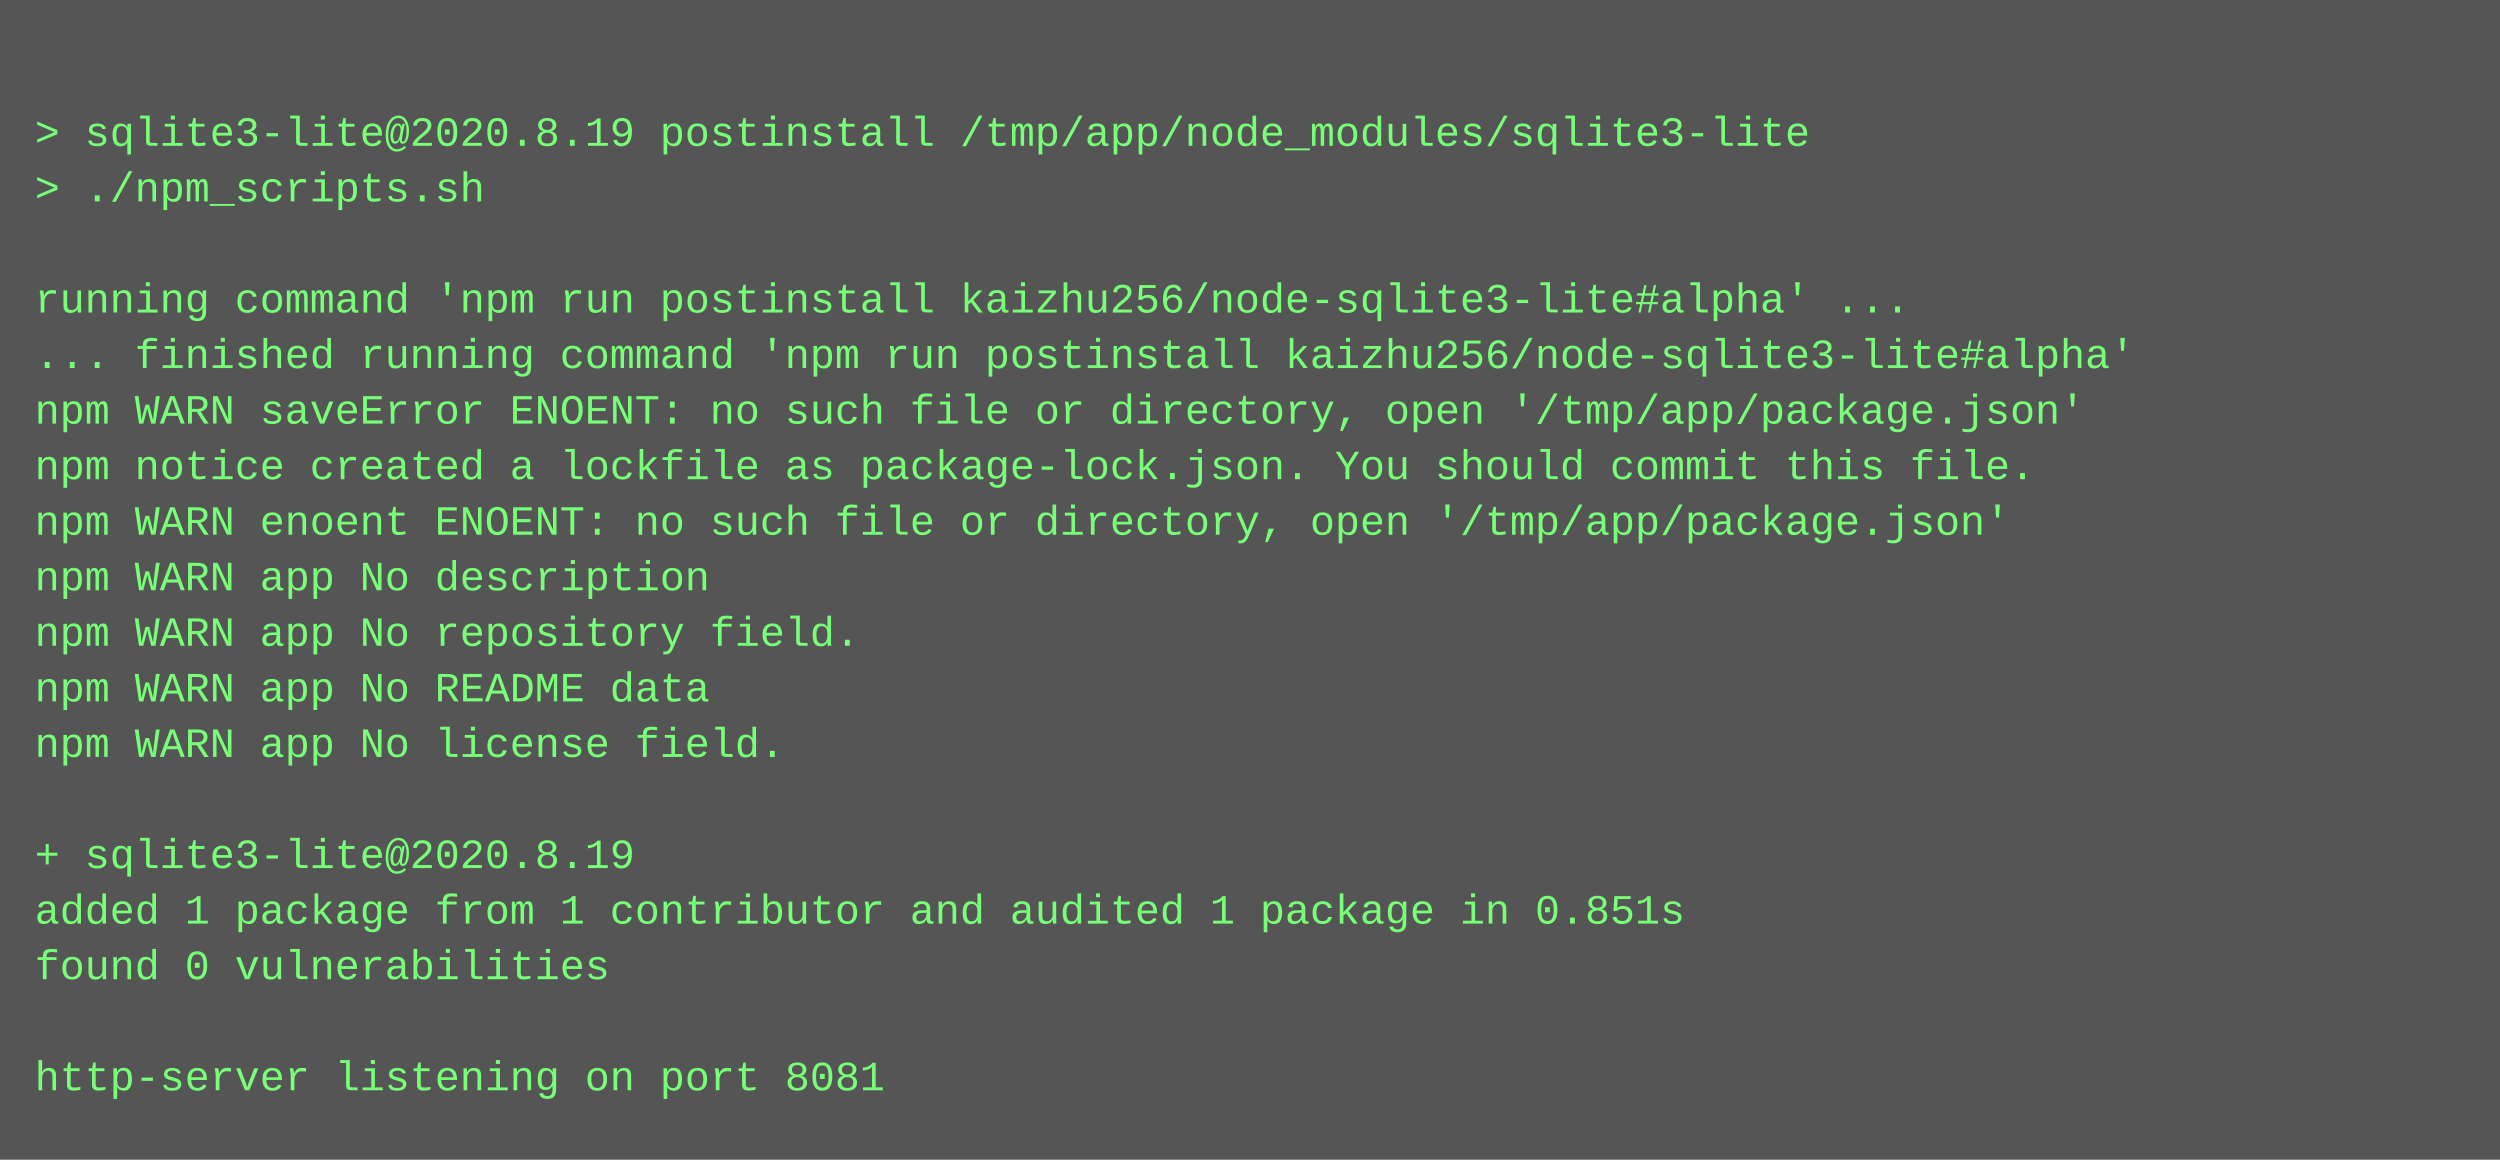
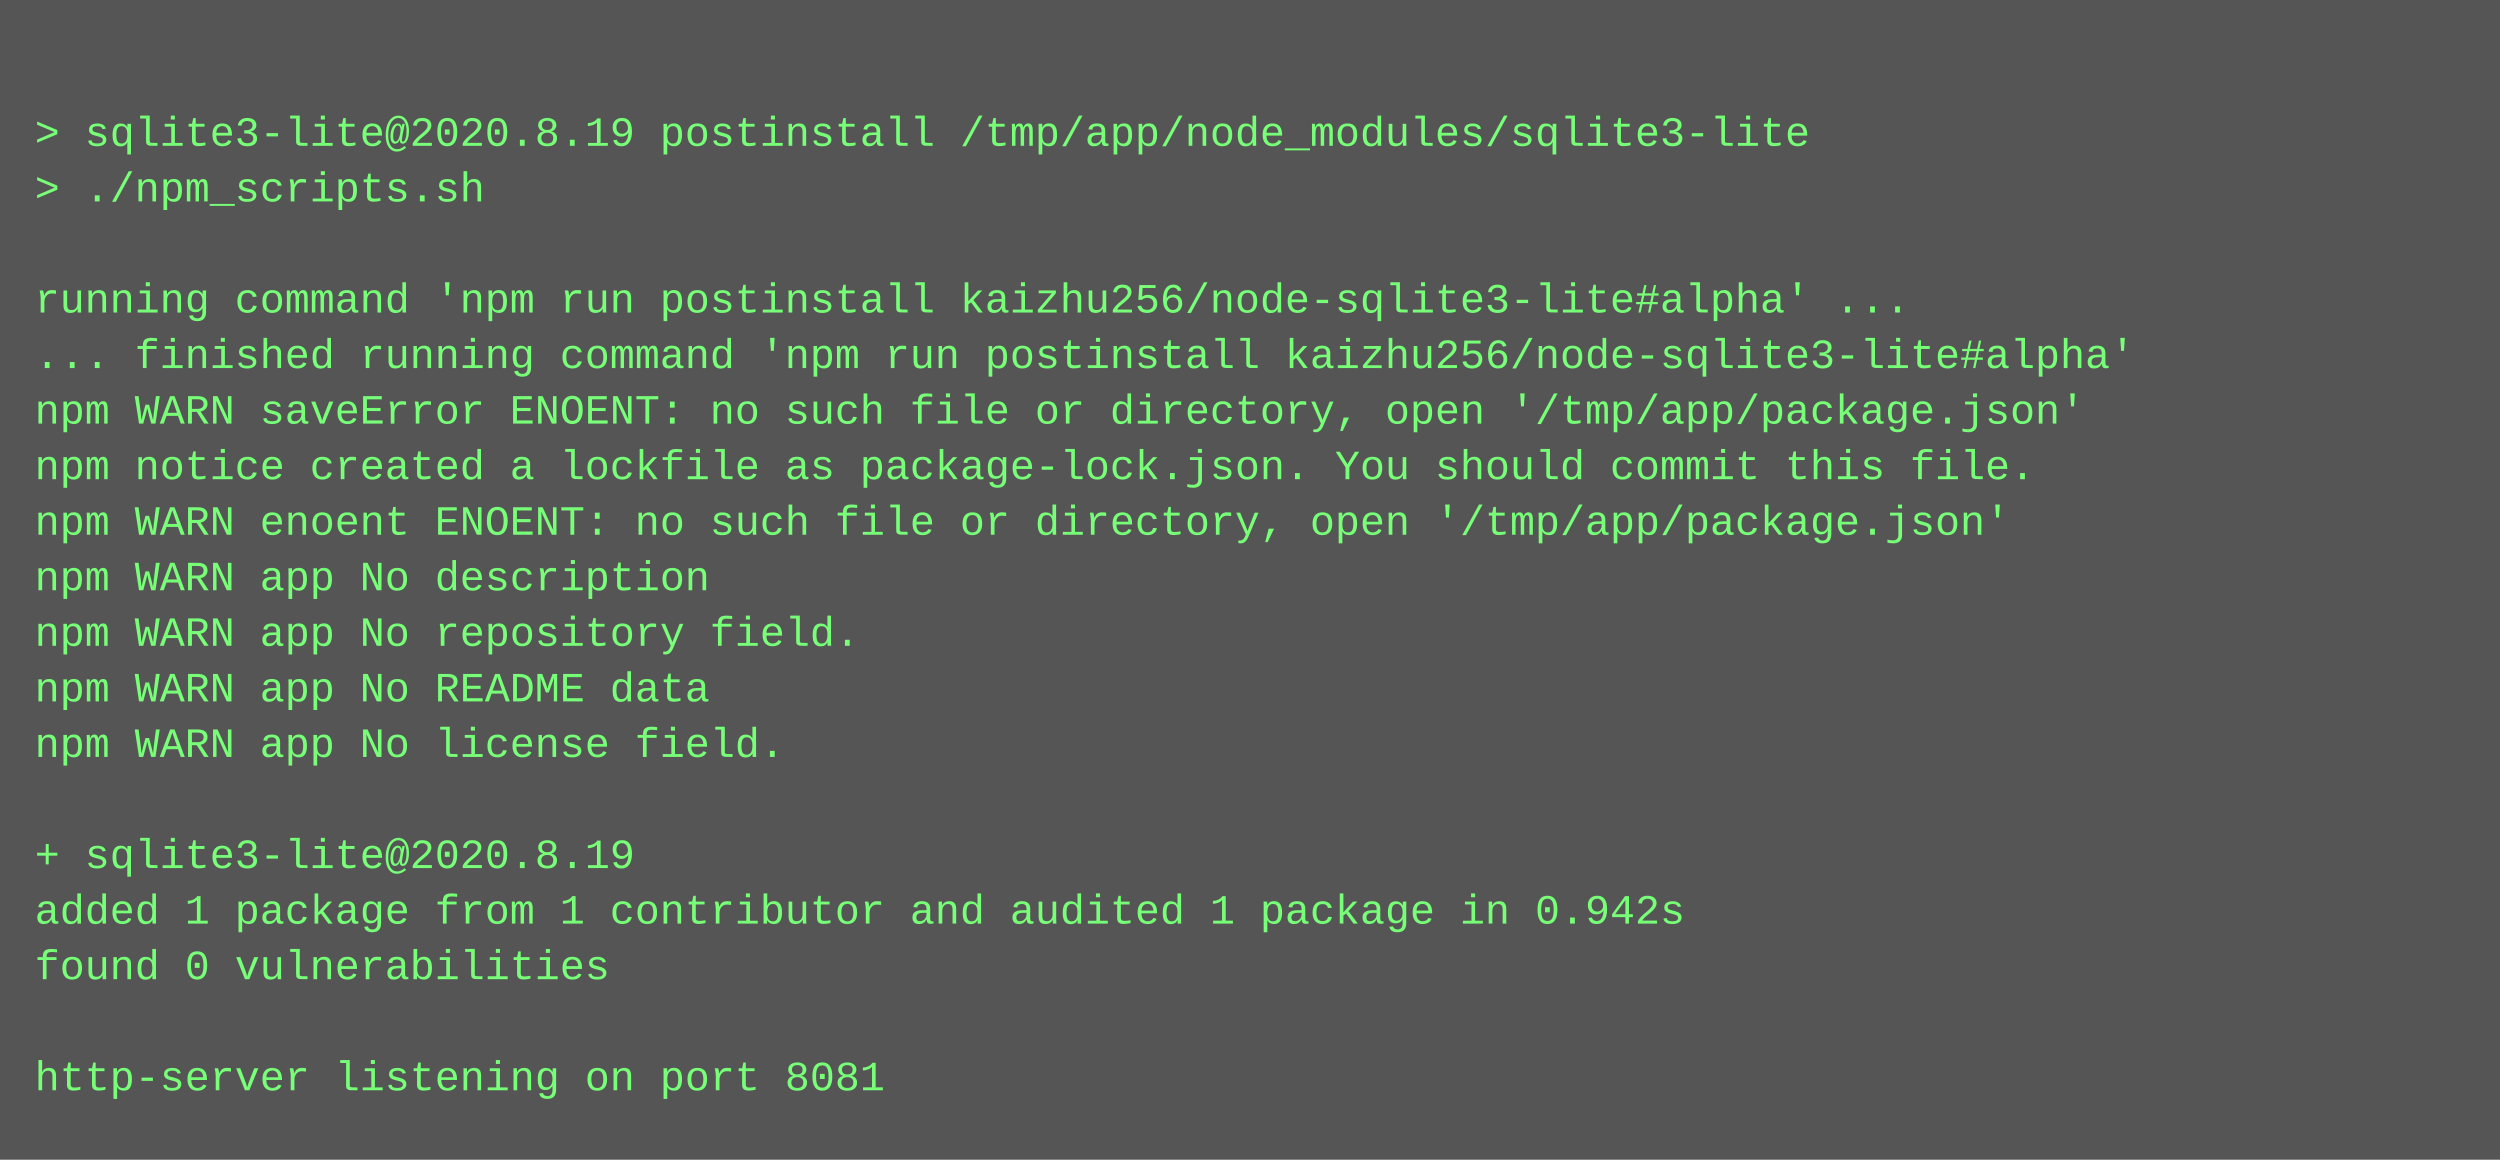
<svg xmlns="http://www.w3.org/2000/svg" height="334" width="720">
  <rect height="334" fill="#555" width="720" />
  <text fill="#7f7" font-family="Courier New" font-size="12" xml:space="preserve">
    <tspan x="10" y="26" />
    <tspan x="10" y="42">&gt; sqlite3-lite@2020.8.19 postinstall /tmp/app/node_modules/sqlite3-lite</tspan>
    <tspan x="10" y="58">&gt; ./npm_scripts.sh</tspan>
    <tspan x="10" y="74" />
    <tspan x="10" y="90">running command 'npm run postinstall kaizhu256/node-sqlite3-lite#alpha' ...</tspan>
    <tspan x="10" y="106">... finished running command 'npm run postinstall kaizhu256/node-sqlite3-lite#alpha'</tspan>
    <tspan x="10" y="122">npm WARN saveError ENOENT: no such file or directory, open '/tmp/app/package.json'</tspan>
    <tspan x="10" y="138">npm notice created a lockfile as package-lock.json. You should commit this file.</tspan>
    <tspan x="10" y="154">npm WARN enoent ENOENT: no such file or directory, open '/tmp/app/package.json'</tspan>
    <tspan x="10" y="170">npm WARN app No description</tspan>
    <tspan x="10" y="186">npm WARN app No repository field.</tspan>
    <tspan x="10" y="202">npm WARN app No README data</tspan>
    <tspan x="10" y="218">npm WARN app No license field.</tspan>
    <tspan x="10" y="234" />
    <tspan x="10" y="250">+ sqlite3-lite@2020.8.19</tspan>
-     <tspan x="10" y="266">added 1 package from 1 contributor and audited 1 package in 0.851s</tspan>
+     <tspan x="10" y="266">added 1 package from 1 contributor and audited 1 package in 0.942s</tspan>
    <tspan x="10" y="282">found 0 vulnerabilities</tspan>
    <tspan x="10" y="298" />
    <tspan x="10" y="314">http-server listening on port 8081</tspan>
  </text>
</svg>
